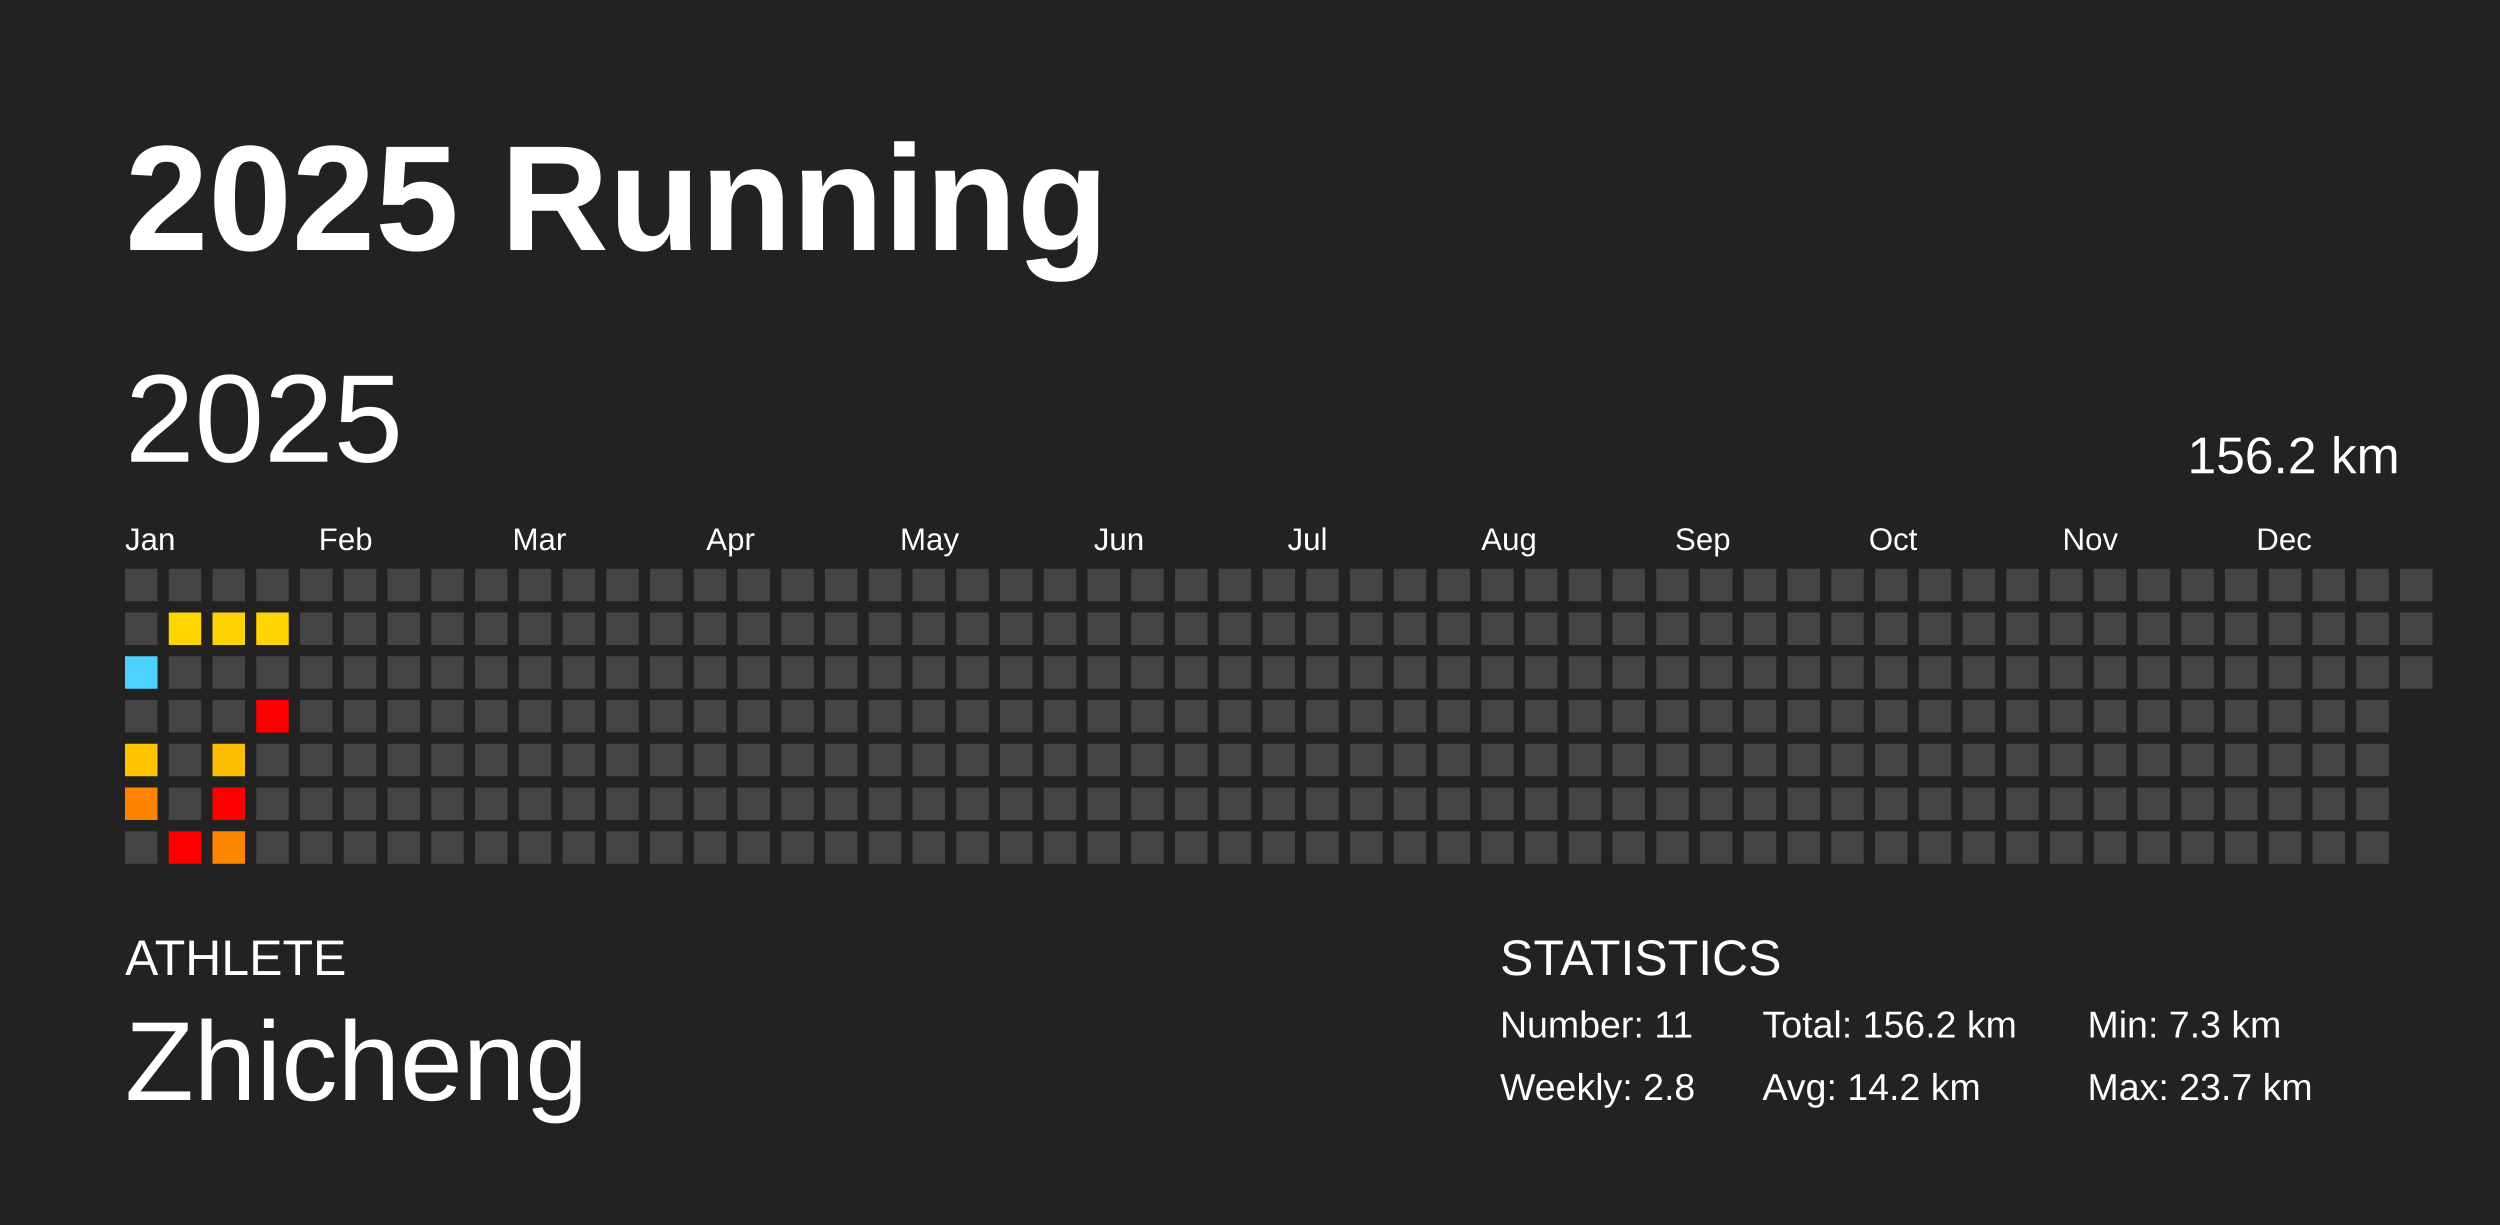
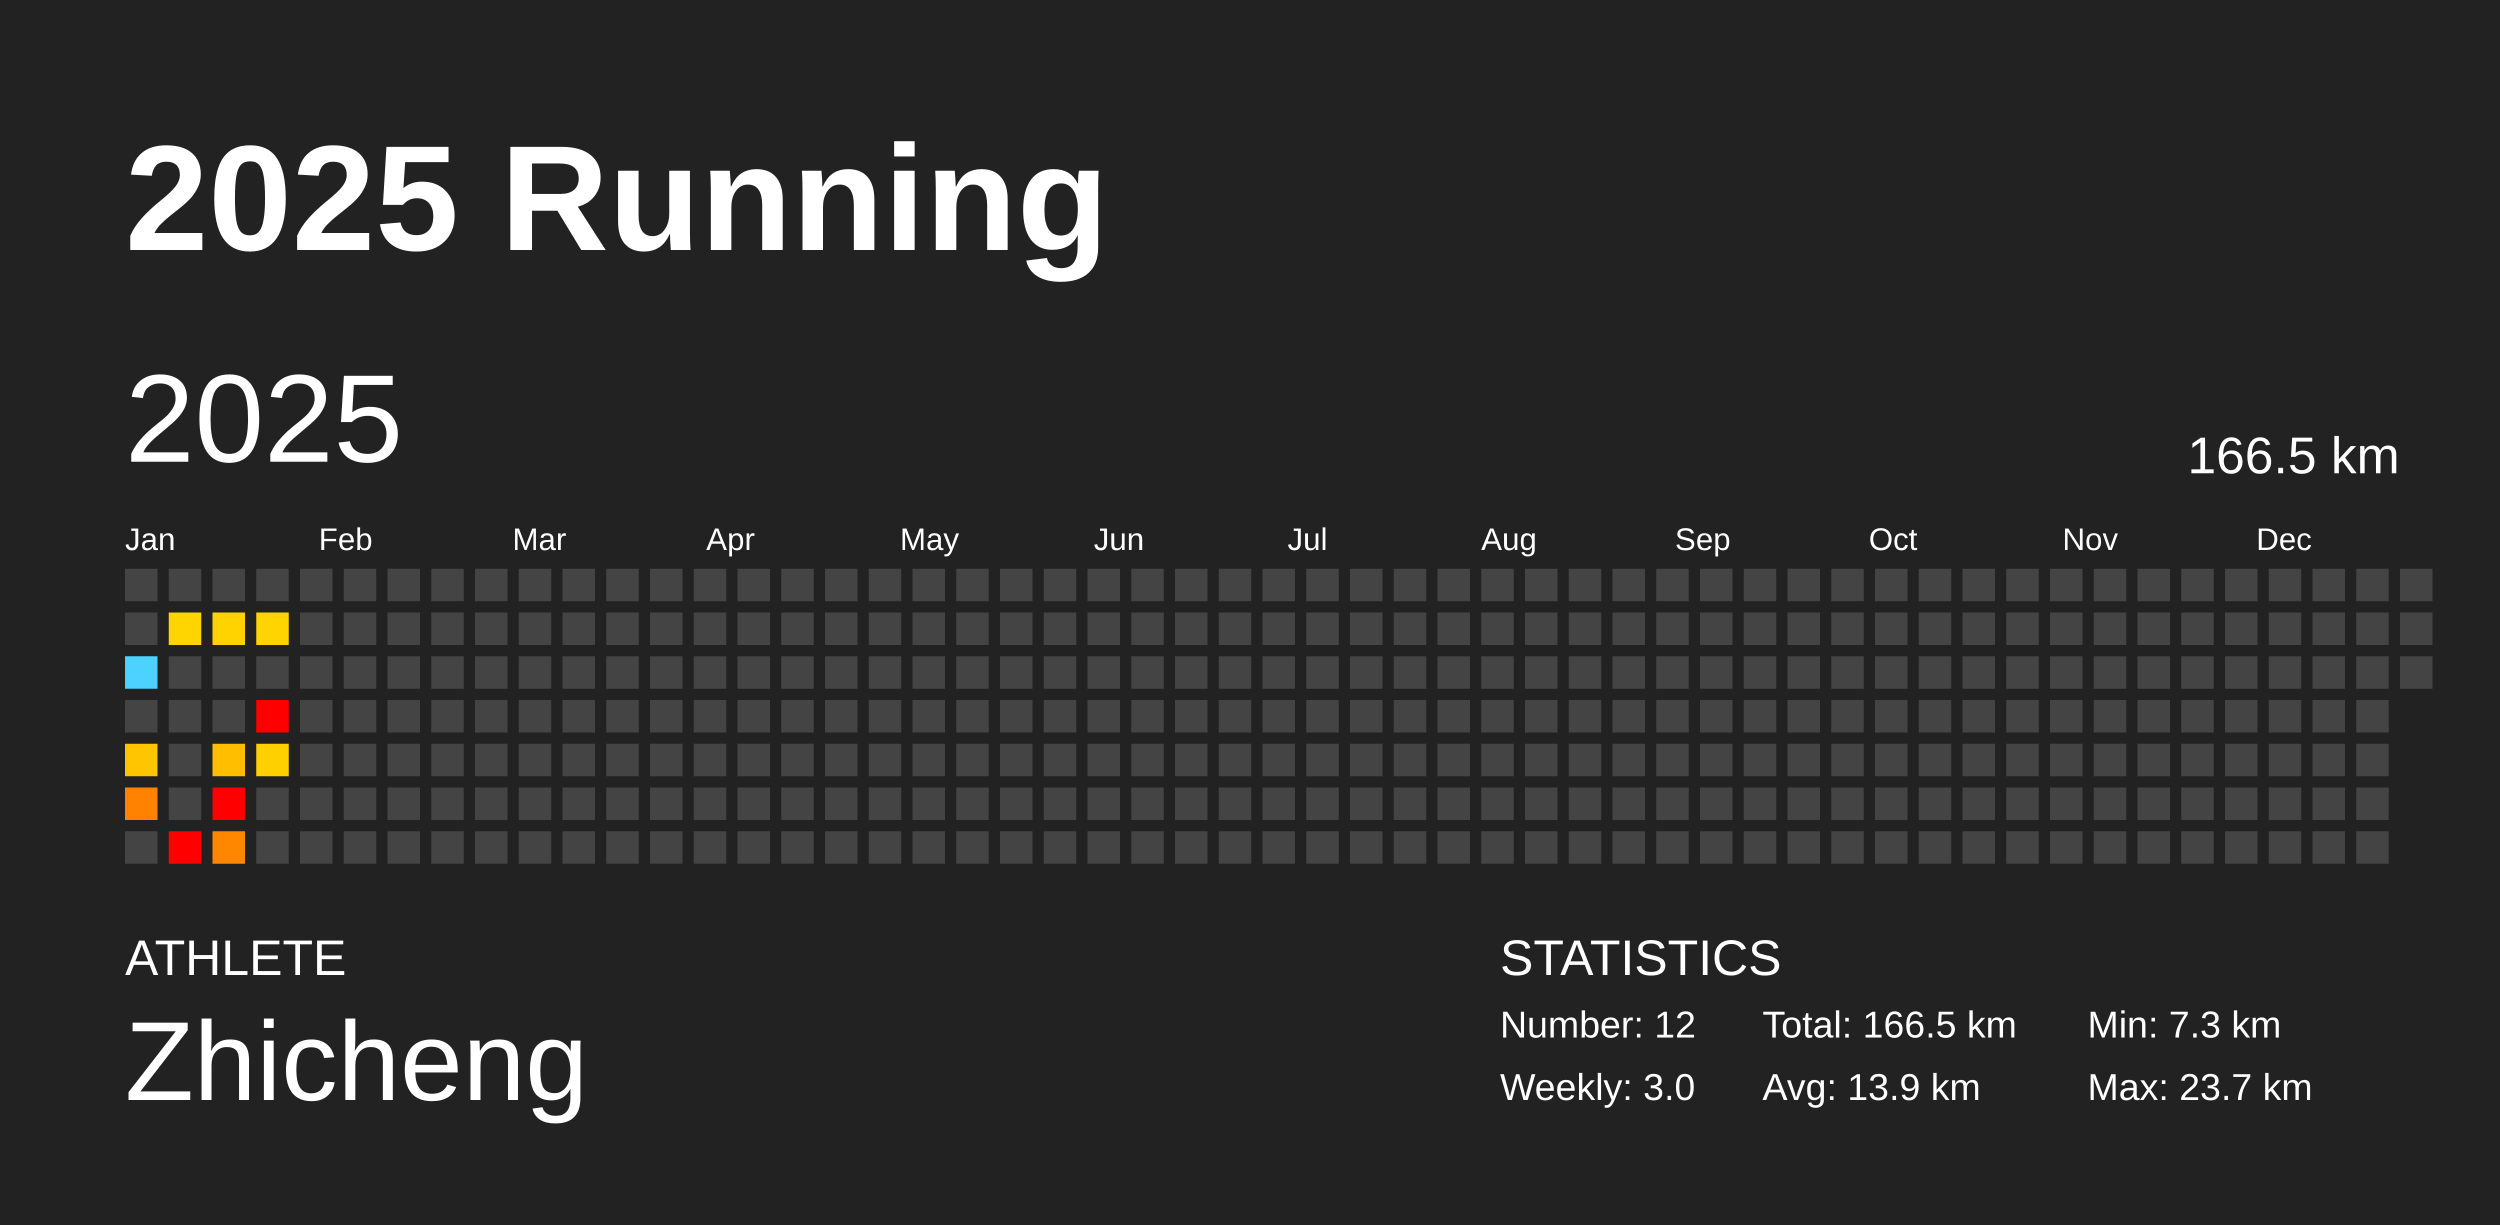
<svg xmlns="http://www.w3.org/2000/svg" baseProfile="full" height="98mm" version="1.1" viewBox="0,0,200,98" width="200mm">
  <defs />
  <rect fill="#222222" height="98" width="200" x="0" y="0" />
  <text fill="#FFFFFF" style="font-size:12px; font-family:Arial; font-weight:bold;" x="10" y="20">2025 Running</text>
  <text fill="#FFFFFF" style="font-size:4px; font-family:Arial" x="10" y="78">ATHLETE</text>
  <text fill="#FFFFFF" style="font-size:9px; font-family:Arial" x="10" y="88">Zhicheng</text>
  <text fill="#FFFFFF" style="font-size:4px; font-family:Arial" x="120" y="78">STATISTICS</text>
-   <text fill="#FFFFFF" style="font-size:3px; font-family:Arial" x="120" y="83">Number: 11</text>
-   <text fill="#FFFFFF" style="font-size:3px; font-family:Arial" x="120" y="88">Weekly: 2.8</text>
-   <text fill="#FFFFFF" style="font-size:3px; font-family:Arial" x="141" y="83">Total: 156.2 km</text>
-   <text fill="#FFFFFF" style="font-size:3px; font-family:Arial" x="141" y="88">Avg: 14.2 km</text>
+   <text fill="#FFFFFF" style="font-size:3px; font-family:Arial" x="120" y="83">Number: 12</text>
+   <text fill="#FFFFFF" style="font-size:3px; font-family:Arial" x="120" y="88">Weekly: 3.0</text>
+   <text fill="#FFFFFF" style="font-size:3px; font-family:Arial" x="141" y="83">Total: 166.5 km</text>
+   <text fill="#FFFFFF" style="font-size:3px; font-family:Arial" x="141" y="88">Avg: 13.9 km</text>
  <text fill="#FFFFFF" style="font-size:3px; font-family:Arial" x="167" y="83">Min: 7.3 km</text>
  <text fill="#FFFFFF" style="font-size:3px; font-family:Arial" x="167" y="88">Max: 23.7 km</text>
  <text dominant-baseline="hanging" fill="#FFFFFF" style="font-size:10.0px; font-family:Arial;" x="10" y="30">2025</text>
-   <text dominant-baseline="hanging" fill="#FFFFFF" style="font-size:4.125px; font-family:Arial;" x="175" y="35">156.2 km</text>
+   <text dominant-baseline="hanging" fill="#FFFFFF" style="font-size:4.125px; font-family:Arial;" x="175" y="35">166.5 km</text>
  <text fill="#FFFFFF" style="font-size:2.5px; font-family:Arial" x="10.0" y="44">Jan</text>
  <text fill="#FFFFFF" style="font-size:2.5px; font-family:Arial" x="25.5" y="44">Feb</text>
  <text fill="#FFFFFF" style="font-size:2.5px; font-family:Arial" x="41.0" y="44">Mar</text>
  <text fill="#FFFFFF" style="font-size:2.5px; font-family:Arial" x="56.5" y="44">Apr</text>
  <text fill="#FFFFFF" style="font-size:2.5px; font-family:Arial" x="72.0" y="44">May</text>
  <text fill="#FFFFFF" style="font-size:2.5px; font-family:Arial" x="87.5" y="44">Jun</text>
  <text fill="#FFFFFF" style="font-size:2.5px; font-family:Arial" x="103.0" y="44">Jul</text>
  <text fill="#FFFFFF" style="font-size:2.5px; font-family:Arial" x="118.5" y="44">Aug</text>
  <text fill="#FFFFFF" style="font-size:2.5px; font-family:Arial" x="134.0" y="44">Sep</text>
  <text fill="#FFFFFF" style="font-size:2.5px; font-family:Arial" x="149.5" y="44">Oct</text>
  <text fill="#FFFFFF" style="font-size:2.5px; font-family:Arial" x="165.0" y="44">Nov</text>
  <text fill="#FFFFFF" style="font-size:2.5px; font-family:Arial" x="180.5" y="44">Dec</text>
  <rect fill="#444444" height="2.6" width="2.6" x="10.0" y="45.5" />
  <rect fill="#444444" height="2.6" width="2.6" x="10.0" y="49.0" />
  <rect fill="#4dd2ff" height="2.6" width="2.6" x="10.0" y="52.5" />
  <rect fill="#444444" height="2.6" width="2.6" x="10.0" y="56.0" />
  <rect fill="#ffc500" height="2.6" width="2.6" x="10.0" y="59.5" />
  <rect fill="#ff8300" height="2.6" width="2.6" x="10.0" y="63.0" />
  <rect fill="#444444" height="2.6" width="2.6" x="10.0" y="66.5" />
  <rect fill="#444444" height="2.6" width="2.6" x="13.5" y="45.5" />
  <rect fill="#ffd500" height="2.6" width="2.6" x="13.5" y="49.0" />
  <rect fill="#444444" height="2.6" width="2.6" x="13.5" y="52.5" />
  <rect fill="#444444" height="2.6" width="2.6" x="13.5" y="56.0" />
  <rect fill="#444444" height="2.6" width="2.6" x="13.5" y="59.5" />
  <rect fill="#444444" height="2.6" width="2.6" x="13.5" y="63.0" />
  <rect fill="red" height="2.6" width="2.6" x="13.5" y="66.5" />
  <rect fill="#444444" height="2.6" width="2.6" x="17.0" y="45.5" />
  <rect fill="#ffd300" height="2.6" width="2.6" x="17.0" y="49.0" />
  <rect fill="#444444" height="2.6" width="2.6" x="17.0" y="52.5" />
  <rect fill="#444444" height="2.6" width="2.6" x="17.0" y="56.0" />
  <rect fill="#ffbf00" height="2.6" width="2.6" x="17.0" y="59.5" />
  <rect fill="red" height="2.6" width="2.6" x="17.0" y="63.0" />
  <rect fill="#ff8700" height="2.6" width="2.6" x="17.0" y="66.5" />
  <rect fill="#444444" height="2.6" width="2.6" x="20.5" y="45.5" />
  <rect fill="#ffd400" height="2.6" width="2.6" x="20.5" y="49.0" />
  <rect fill="#444444" height="2.6" width="2.6" x="20.5" y="52.5" />
  <rect fill="red" height="2.6" width="2.6" x="20.5" y="56.0" />
-   <rect fill="#444444" height="2.6" width="2.6" x="20.5" y="59.5" />
+   <rect fill="#ffd000" height="2.6" width="2.6" x="20.5" y="59.5" />
  <rect fill="#444444" height="2.6" width="2.6" x="20.5" y="63.0" />
  <rect fill="#444444" height="2.6" width="2.6" x="20.5" y="66.5" />
  <rect fill="#444444" height="2.6" width="2.6" x="24.0" y="45.5" />
  <rect fill="#444444" height="2.6" width="2.6" x="24.0" y="49.0" />
  <rect fill="#444444" height="2.6" width="2.6" x="24.0" y="52.5" />
  <rect fill="#444444" height="2.6" width="2.6" x="24.0" y="56.0" />
  <rect fill="#444444" height="2.6" width="2.6" x="24.0" y="59.5" />
  <rect fill="#444444" height="2.6" width="2.6" x="24.0" y="63.0" />
  <rect fill="#444444" height="2.6" width="2.6" x="24.0" y="66.5" />
  <rect fill="#444444" height="2.6" width="2.6" x="27.5" y="45.5" />
  <rect fill="#444444" height="2.6" width="2.6" x="27.5" y="49.0" />
  <rect fill="#444444" height="2.6" width="2.6" x="27.5" y="52.5" />
  <rect fill="#444444" height="2.6" width="2.6" x="27.5" y="56.0" />
  <rect fill="#444444" height="2.6" width="2.6" x="27.5" y="59.5" />
  <rect fill="#444444" height="2.6" width="2.6" x="27.5" y="63.0" />
  <rect fill="#444444" height="2.6" width="2.6" x="27.5" y="66.5" />
  <rect fill="#444444" height="2.6" width="2.6" x="31.0" y="45.5" />
  <rect fill="#444444" height="2.6" width="2.6" x="31.0" y="49.0" />
  <rect fill="#444444" height="2.6" width="2.6" x="31.0" y="52.5" />
  <rect fill="#444444" height="2.6" width="2.6" x="31.0" y="56.0" />
  <rect fill="#444444" height="2.6" width="2.6" x="31.0" y="59.5" />
  <rect fill="#444444" height="2.6" width="2.6" x="31.0" y="63.0" />
  <rect fill="#444444" height="2.6" width="2.6" x="31.0" y="66.5" />
  <rect fill="#444444" height="2.6" width="2.6" x="34.5" y="45.5" />
  <rect fill="#444444" height="2.6" width="2.6" x="34.5" y="49.0" />
  <rect fill="#444444" height="2.6" width="2.6" x="34.5" y="52.5" />
  <rect fill="#444444" height="2.6" width="2.6" x="34.5" y="56.0" />
  <rect fill="#444444" height="2.6" width="2.6" x="34.5" y="59.5" />
  <rect fill="#444444" height="2.6" width="2.6" x="34.5" y="63.0" />
  <rect fill="#444444" height="2.6" width="2.6" x="34.5" y="66.5" />
  <rect fill="#444444" height="2.6" width="2.6" x="38.0" y="45.5" />
  <rect fill="#444444" height="2.6" width="2.6" x="38.0" y="49.0" />
  <rect fill="#444444" height="2.6" width="2.6" x="38.0" y="52.5" />
  <rect fill="#444444" height="2.6" width="2.6" x="38.0" y="56.0" />
  <rect fill="#444444" height="2.6" width="2.6" x="38.0" y="59.5" />
  <rect fill="#444444" height="2.6" width="2.6" x="38.0" y="63.0" />
  <rect fill="#444444" height="2.6" width="2.6" x="38.0" y="66.5" />
  <rect fill="#444444" height="2.6" width="2.6" x="41.5" y="45.5" />
  <rect fill="#444444" height="2.6" width="2.6" x="41.5" y="49.0" />
  <rect fill="#444444" height="2.6" width="2.6" x="41.5" y="52.5" />
  <rect fill="#444444" height="2.6" width="2.6" x="41.5" y="56.0" />
  <rect fill="#444444" height="2.6" width="2.6" x="41.5" y="59.5" />
  <rect fill="#444444" height="2.6" width="2.6" x="41.5" y="63.0" />
  <rect fill="#444444" height="2.6" width="2.6" x="41.5" y="66.5" />
  <rect fill="#444444" height="2.6" width="2.6" x="45.0" y="45.5" />
  <rect fill="#444444" height="2.6" width="2.6" x="45.0" y="49.0" />
  <rect fill="#444444" height="2.6" width="2.6" x="45.0" y="52.5" />
  <rect fill="#444444" height="2.6" width="2.6" x="45.0" y="56.0" />
  <rect fill="#444444" height="2.6" width="2.6" x="45.0" y="59.5" />
  <rect fill="#444444" height="2.6" width="2.6" x="45.0" y="63.0" />
  <rect fill="#444444" height="2.6" width="2.6" x="45.0" y="66.5" />
  <rect fill="#444444" height="2.6" width="2.6" x="48.5" y="45.5" />
  <rect fill="#444444" height="2.6" width="2.6" x="48.5" y="49.0" />
  <rect fill="#444444" height="2.6" width="2.6" x="48.5" y="52.5" />
  <rect fill="#444444" height="2.6" width="2.6" x="48.5" y="56.0" />
  <rect fill="#444444" height="2.6" width="2.6" x="48.5" y="59.5" />
  <rect fill="#444444" height="2.6" width="2.6" x="48.5" y="63.0" />
  <rect fill="#444444" height="2.6" width="2.6" x="48.5" y="66.5" />
  <rect fill="#444444" height="2.6" width="2.6" x="52.0" y="45.5" />
  <rect fill="#444444" height="2.6" width="2.6" x="52.0" y="49.0" />
  <rect fill="#444444" height="2.6" width="2.6" x="52.0" y="52.5" />
  <rect fill="#444444" height="2.6" width="2.6" x="52.0" y="56.0" />
  <rect fill="#444444" height="2.6" width="2.6" x="52.0" y="59.5" />
  <rect fill="#444444" height="2.6" width="2.6" x="52.0" y="63.0" />
  <rect fill="#444444" height="2.6" width="2.6" x="52.0" y="66.5" />
  <rect fill="#444444" height="2.6" width="2.6" x="55.5" y="45.5" />
  <rect fill="#444444" height="2.6" width="2.6" x="55.5" y="49.0" />
  <rect fill="#444444" height="2.6" width="2.6" x="55.5" y="52.5" />
  <rect fill="#444444" height="2.6" width="2.6" x="55.5" y="56.0" />
  <rect fill="#444444" height="2.6" width="2.6" x="55.5" y="59.5" />
  <rect fill="#444444" height="2.6" width="2.6" x="55.5" y="63.0" />
  <rect fill="#444444" height="2.6" width="2.6" x="55.5" y="66.5" />
  <rect fill="#444444" height="2.6" width="2.6" x="59.0" y="45.5" />
  <rect fill="#444444" height="2.6" width="2.6" x="59.0" y="49.0" />
  <rect fill="#444444" height="2.6" width="2.6" x="59.0" y="52.5" />
  <rect fill="#444444" height="2.6" width="2.6" x="59.0" y="56.0" />
  <rect fill="#444444" height="2.6" width="2.6" x="59.0" y="59.5" />
  <rect fill="#444444" height="2.6" width="2.6" x="59.0" y="63.0" />
  <rect fill="#444444" height="2.6" width="2.6" x="59.0" y="66.5" />
  <rect fill="#444444" height="2.6" width="2.6" x="62.5" y="45.5" />
  <rect fill="#444444" height="2.6" width="2.6" x="62.5" y="49.0" />
  <rect fill="#444444" height="2.6" width="2.6" x="62.5" y="52.5" />
  <rect fill="#444444" height="2.6" width="2.6" x="62.5" y="56.0" />
  <rect fill="#444444" height="2.6" width="2.6" x="62.5" y="59.5" />
  <rect fill="#444444" height="2.6" width="2.6" x="62.5" y="63.0" />
  <rect fill="#444444" height="2.6" width="2.6" x="62.5" y="66.5" />
  <rect fill="#444444" height="2.6" width="2.6" x="66.0" y="45.5" />
  <rect fill="#444444" height="2.6" width="2.6" x="66.0" y="49.0" />
  <rect fill="#444444" height="2.6" width="2.6" x="66.0" y="52.5" />
  <rect fill="#444444" height="2.6" width="2.6" x="66.0" y="56.0" />
  <rect fill="#444444" height="2.6" width="2.6" x="66.0" y="59.5" />
  <rect fill="#444444" height="2.6" width="2.6" x="66.0" y="63.0" />
  <rect fill="#444444" height="2.6" width="2.6" x="66.0" y="66.5" />
  <rect fill="#444444" height="2.6" width="2.6" x="69.5" y="45.5" />
  <rect fill="#444444" height="2.6" width="2.6" x="69.5" y="49.0" />
  <rect fill="#444444" height="2.6" width="2.6" x="69.5" y="52.5" />
  <rect fill="#444444" height="2.6" width="2.6" x="69.5" y="56.0" />
  <rect fill="#444444" height="2.6" width="2.6" x="69.5" y="59.5" />
  <rect fill="#444444" height="2.6" width="2.6" x="69.5" y="63.0" />
  <rect fill="#444444" height="2.6" width="2.6" x="69.5" y="66.5" />
  <rect fill="#444444" height="2.6" width="2.6" x="73.0" y="45.5" />
  <rect fill="#444444" height="2.6" width="2.6" x="73.0" y="49.0" />
  <rect fill="#444444" height="2.6" width="2.6" x="73.0" y="52.5" />
  <rect fill="#444444" height="2.6" width="2.6" x="73.0" y="56.0" />
  <rect fill="#444444" height="2.6" width="2.6" x="73.0" y="59.5" />
  <rect fill="#444444" height="2.6" width="2.6" x="73.0" y="63.0" />
  <rect fill="#444444" height="2.6" width="2.6" x="73.0" y="66.5" />
  <rect fill="#444444" height="2.6" width="2.6" x="76.5" y="45.5" />
  <rect fill="#444444" height="2.6" width="2.6" x="76.5" y="49.0" />
  <rect fill="#444444" height="2.6" width="2.6" x="76.5" y="52.5" />
  <rect fill="#444444" height="2.6" width="2.6" x="76.5" y="56.0" />
  <rect fill="#444444" height="2.6" width="2.6" x="76.5" y="59.5" />
  <rect fill="#444444" height="2.6" width="2.6" x="76.5" y="63.0" />
  <rect fill="#444444" height="2.6" width="2.6" x="76.5" y="66.5" />
  <rect fill="#444444" height="2.6" width="2.6" x="80.0" y="45.5" />
  <rect fill="#444444" height="2.6" width="2.6" x="80.0" y="49.0" />
  <rect fill="#444444" height="2.6" width="2.6" x="80.0" y="52.5" />
  <rect fill="#444444" height="2.6" width="2.6" x="80.0" y="56.0" />
  <rect fill="#444444" height="2.6" width="2.6" x="80.0" y="59.5" />
  <rect fill="#444444" height="2.6" width="2.6" x="80.0" y="63.0" />
  <rect fill="#444444" height="2.6" width="2.6" x="80.0" y="66.5" />
  <rect fill="#444444" height="2.6" width="2.6" x="83.5" y="45.5" />
  <rect fill="#444444" height="2.6" width="2.6" x="83.5" y="49.0" />
  <rect fill="#444444" height="2.6" width="2.6" x="83.5" y="52.5" />
  <rect fill="#444444" height="2.6" width="2.6" x="83.5" y="56.0" />
  <rect fill="#444444" height="2.6" width="2.6" x="83.5" y="59.5" />
  <rect fill="#444444" height="2.6" width="2.6" x="83.5" y="63.0" />
  <rect fill="#444444" height="2.6" width="2.6" x="83.5" y="66.5" />
  <rect fill="#444444" height="2.6" width="2.6" x="87.0" y="45.5" />
  <rect fill="#444444" height="2.6" width="2.6" x="87.0" y="49.0" />
  <rect fill="#444444" height="2.6" width="2.6" x="87.0" y="52.5" />
  <rect fill="#444444" height="2.6" width="2.6" x="87.0" y="56.0" />
  <rect fill="#444444" height="2.6" width="2.6" x="87.0" y="59.5" />
  <rect fill="#444444" height="2.6" width="2.6" x="87.0" y="63.0" />
  <rect fill="#444444" height="2.6" width="2.6" x="87.0" y="66.5" />
  <rect fill="#444444" height="2.6" width="2.6" x="90.5" y="45.5" />
  <rect fill="#444444" height="2.6" width="2.6" x="90.5" y="49.0" />
  <rect fill="#444444" height="2.6" width="2.6" x="90.5" y="52.5" />
  <rect fill="#444444" height="2.6" width="2.6" x="90.5" y="56.0" />
  <rect fill="#444444" height="2.6" width="2.6" x="90.5" y="59.5" />
  <rect fill="#444444" height="2.6" width="2.6" x="90.5" y="63.0" />
  <rect fill="#444444" height="2.6" width="2.6" x="90.5" y="66.5" />
  <rect fill="#444444" height="2.6" width="2.6" x="94.0" y="45.5" />
  <rect fill="#444444" height="2.6" width="2.6" x="94.0" y="49.0" />
  <rect fill="#444444" height="2.6" width="2.6" x="94.0" y="52.5" />
  <rect fill="#444444" height="2.6" width="2.6" x="94.0" y="56.0" />
  <rect fill="#444444" height="2.6" width="2.6" x="94.0" y="59.5" />
  <rect fill="#444444" height="2.6" width="2.6" x="94.0" y="63.0" />
  <rect fill="#444444" height="2.6" width="2.6" x="94.0" y="66.5" />
  <rect fill="#444444" height="2.6" width="2.6" x="97.5" y="45.5" />
  <rect fill="#444444" height="2.6" width="2.6" x="97.5" y="49.0" />
  <rect fill="#444444" height="2.6" width="2.6" x="97.5" y="52.5" />
  <rect fill="#444444" height="2.6" width="2.6" x="97.5" y="56.0" />
  <rect fill="#444444" height="2.6" width="2.6" x="97.5" y="59.5" />
  <rect fill="#444444" height="2.6" width="2.6" x="97.5" y="63.0" />
  <rect fill="#444444" height="2.6" width="2.6" x="97.5" y="66.5" />
  <rect fill="#444444" height="2.6" width="2.6" x="101.0" y="45.5" />
  <rect fill="#444444" height="2.6" width="2.6" x="101.0" y="49.0" />
  <rect fill="#444444" height="2.6" width="2.6" x="101.0" y="52.5" />
  <rect fill="#444444" height="2.6" width="2.6" x="101.0" y="56.0" />
  <rect fill="#444444" height="2.6" width="2.6" x="101.0" y="59.5" />
  <rect fill="#444444" height="2.6" width="2.6" x="101.0" y="63.0" />
  <rect fill="#444444" height="2.6" width="2.6" x="101.0" y="66.5" />
  <rect fill="#444444" height="2.6" width="2.6" x="104.5" y="45.5" />
  <rect fill="#444444" height="2.6" width="2.6" x="104.5" y="49.0" />
  <rect fill="#444444" height="2.6" width="2.6" x="104.5" y="52.5" />
  <rect fill="#444444" height="2.6" width="2.6" x="104.5" y="56.0" />
  <rect fill="#444444" height="2.6" width="2.6" x="104.5" y="59.5" />
  <rect fill="#444444" height="2.6" width="2.6" x="104.5" y="63.0" />
  <rect fill="#444444" height="2.6" width="2.6" x="104.5" y="66.5" />
  <rect fill="#444444" height="2.6" width="2.6" x="108.0" y="45.5" />
  <rect fill="#444444" height="2.6" width="2.6" x="108.0" y="49.0" />
  <rect fill="#444444" height="2.6" width="2.6" x="108.0" y="52.5" />
  <rect fill="#444444" height="2.6" width="2.6" x="108.0" y="56.0" />
  <rect fill="#444444" height="2.6" width="2.6" x="108.0" y="59.5" />
  <rect fill="#444444" height="2.6" width="2.6" x="108.0" y="63.0" />
  <rect fill="#444444" height="2.6" width="2.6" x="108.0" y="66.5" />
  <rect fill="#444444" height="2.6" width="2.6" x="111.5" y="45.5" />
  <rect fill="#444444" height="2.6" width="2.6" x="111.5" y="49.0" />
  <rect fill="#444444" height="2.6" width="2.6" x="111.5" y="52.5" />
  <rect fill="#444444" height="2.6" width="2.6" x="111.5" y="56.0" />
  <rect fill="#444444" height="2.6" width="2.6" x="111.5" y="59.5" />
  <rect fill="#444444" height="2.6" width="2.6" x="111.5" y="63.0" />
  <rect fill="#444444" height="2.6" width="2.6" x="111.5" y="66.5" />
  <rect fill="#444444" height="2.6" width="2.6" x="115.0" y="45.5" />
  <rect fill="#444444" height="2.6" width="2.6" x="115.0" y="49.0" />
  <rect fill="#444444" height="2.6" width="2.6" x="115.0" y="52.5" />
  <rect fill="#444444" height="2.6" width="2.6" x="115.0" y="56.0" />
  <rect fill="#444444" height="2.6" width="2.6" x="115.0" y="59.5" />
  <rect fill="#444444" height="2.6" width="2.6" x="115.0" y="63.0" />
  <rect fill="#444444" height="2.6" width="2.6" x="115.0" y="66.5" />
  <rect fill="#444444" height="2.6" width="2.6" x="118.5" y="45.5" />
  <rect fill="#444444" height="2.6" width="2.6" x="118.5" y="49.0" />
  <rect fill="#444444" height="2.6" width="2.6" x="118.5" y="52.5" />
  <rect fill="#444444" height="2.6" width="2.6" x="118.5" y="56.0" />
  <rect fill="#444444" height="2.6" width="2.6" x="118.5" y="59.5" />
  <rect fill="#444444" height="2.6" width="2.6" x="118.5" y="63.0" />
  <rect fill="#444444" height="2.6" width="2.6" x="118.5" y="66.5" />
  <rect fill="#444444" height="2.6" width="2.6" x="122.0" y="45.5" />
  <rect fill="#444444" height="2.6" width="2.6" x="122.0" y="49.0" />
  <rect fill="#444444" height="2.6" width="2.6" x="122.0" y="52.5" />
  <rect fill="#444444" height="2.6" width="2.6" x="122.0" y="56.0" />
  <rect fill="#444444" height="2.6" width="2.6" x="122.0" y="59.5" />
  <rect fill="#444444" height="2.6" width="2.6" x="122.0" y="63.0" />
  <rect fill="#444444" height="2.6" width="2.6" x="122.0" y="66.5" />
  <rect fill="#444444" height="2.6" width="2.6" x="125.5" y="45.5" />
  <rect fill="#444444" height="2.6" width="2.6" x="125.5" y="49.0" />
  <rect fill="#444444" height="2.6" width="2.6" x="125.5" y="52.5" />
  <rect fill="#444444" height="2.6" width="2.6" x="125.5" y="56.0" />
  <rect fill="#444444" height="2.6" width="2.6" x="125.5" y="59.5" />
  <rect fill="#444444" height="2.6" width="2.6" x="125.5" y="63.0" />
  <rect fill="#444444" height="2.6" width="2.6" x="125.5" y="66.5" />
  <rect fill="#444444" height="2.6" width="2.6" x="129.0" y="45.5" />
  <rect fill="#444444" height="2.6" width="2.6" x="129.0" y="49.0" />
  <rect fill="#444444" height="2.6" width="2.6" x="129.0" y="52.5" />
  <rect fill="#444444" height="2.6" width="2.6" x="129.0" y="56.0" />
  <rect fill="#444444" height="2.6" width="2.6" x="129.0" y="59.5" />
  <rect fill="#444444" height="2.6" width="2.6" x="129.0" y="63.0" />
  <rect fill="#444444" height="2.6" width="2.6" x="129.0" y="66.5" />
  <rect fill="#444444" height="2.6" width="2.6" x="132.5" y="45.5" />
  <rect fill="#444444" height="2.6" width="2.6" x="132.5" y="49.0" />
  <rect fill="#444444" height="2.6" width="2.6" x="132.5" y="52.5" />
  <rect fill="#444444" height="2.6" width="2.6" x="132.5" y="56.0" />
  <rect fill="#444444" height="2.6" width="2.6" x="132.5" y="59.5" />
  <rect fill="#444444" height="2.6" width="2.6" x="132.5" y="63.0" />
  <rect fill="#444444" height="2.6" width="2.6" x="132.5" y="66.5" />
  <rect fill="#444444" height="2.6" width="2.6" x="136.0" y="45.5" />
  <rect fill="#444444" height="2.6" width="2.6" x="136.0" y="49.0" />
  <rect fill="#444444" height="2.6" width="2.6" x="136.0" y="52.5" />
  <rect fill="#444444" height="2.6" width="2.6" x="136.0" y="56.0" />
  <rect fill="#444444" height="2.6" width="2.6" x="136.0" y="59.5" />
  <rect fill="#444444" height="2.6" width="2.6" x="136.0" y="63.0" />
  <rect fill="#444444" height="2.6" width="2.6" x="136.0" y="66.5" />
  <rect fill="#444444" height="2.6" width="2.6" x="139.5" y="45.5" />
  <rect fill="#444444" height="2.6" width="2.6" x="139.5" y="49.0" />
  <rect fill="#444444" height="2.6" width="2.6" x="139.5" y="52.5" />
  <rect fill="#444444" height="2.6" width="2.6" x="139.5" y="56.0" />
  <rect fill="#444444" height="2.6" width="2.6" x="139.5" y="59.5" />
  <rect fill="#444444" height="2.6" width="2.6" x="139.5" y="63.0" />
  <rect fill="#444444" height="2.6" width="2.6" x="139.5" y="66.5" />
  <rect fill="#444444" height="2.6" width="2.6" x="143.0" y="45.5" />
  <rect fill="#444444" height="2.6" width="2.6" x="143.0" y="49.0" />
  <rect fill="#444444" height="2.6" width="2.6" x="143.0" y="52.5" />
  <rect fill="#444444" height="2.6" width="2.6" x="143.0" y="56.0" />
  <rect fill="#444444" height="2.6" width="2.6" x="143.0" y="59.5" />
  <rect fill="#444444" height="2.6" width="2.6" x="143.0" y="63.0" />
  <rect fill="#444444" height="2.6" width="2.6" x="143.0" y="66.5" />
  <rect fill="#444444" height="2.6" width="2.6" x="146.5" y="45.5" />
  <rect fill="#444444" height="2.6" width="2.6" x="146.5" y="49.0" />
  <rect fill="#444444" height="2.6" width="2.6" x="146.5" y="52.5" />
  <rect fill="#444444" height="2.6" width="2.6" x="146.5" y="56.0" />
  <rect fill="#444444" height="2.6" width="2.6" x="146.5" y="59.5" />
  <rect fill="#444444" height="2.6" width="2.6" x="146.5" y="63.0" />
  <rect fill="#444444" height="2.6" width="2.6" x="146.5" y="66.5" />
  <rect fill="#444444" height="2.6" width="2.6" x="150.0" y="45.5" />
  <rect fill="#444444" height="2.6" width="2.6" x="150.0" y="49.0" />
  <rect fill="#444444" height="2.6" width="2.6" x="150.0" y="52.5" />
  <rect fill="#444444" height="2.6" width="2.6" x="150.0" y="56.0" />
  <rect fill="#444444" height="2.6" width="2.6" x="150.0" y="59.5" />
  <rect fill="#444444" height="2.6" width="2.6" x="150.0" y="63.0" />
  <rect fill="#444444" height="2.6" width="2.6" x="150.0" y="66.5" />
  <rect fill="#444444" height="2.6" width="2.6" x="153.5" y="45.5" />
  <rect fill="#444444" height="2.6" width="2.6" x="153.5" y="49.0" />
  <rect fill="#444444" height="2.6" width="2.6" x="153.5" y="52.5" />
  <rect fill="#444444" height="2.6" width="2.6" x="153.5" y="56.0" />
  <rect fill="#444444" height="2.6" width="2.6" x="153.5" y="59.5" />
  <rect fill="#444444" height="2.6" width="2.6" x="153.5" y="63.0" />
  <rect fill="#444444" height="2.6" width="2.6" x="153.5" y="66.5" />
  <rect fill="#444444" height="2.6" width="2.6" x="157.0" y="45.5" />
  <rect fill="#444444" height="2.6" width="2.6" x="157.0" y="49.0" />
  <rect fill="#444444" height="2.6" width="2.6" x="157.0" y="52.5" />
  <rect fill="#444444" height="2.6" width="2.6" x="157.0" y="56.0" />
  <rect fill="#444444" height="2.6" width="2.6" x="157.0" y="59.5" />
  <rect fill="#444444" height="2.6" width="2.6" x="157.0" y="63.0" />
  <rect fill="#444444" height="2.6" width="2.6" x="157.0" y="66.5" />
  <rect fill="#444444" height="2.6" width="2.6" x="160.5" y="45.5" />
  <rect fill="#444444" height="2.6" width="2.6" x="160.5" y="49.0" />
  <rect fill="#444444" height="2.6" width="2.6" x="160.5" y="52.5" />
  <rect fill="#444444" height="2.6" width="2.6" x="160.5" y="56.0" />
  <rect fill="#444444" height="2.6" width="2.6" x="160.5" y="59.5" />
  <rect fill="#444444" height="2.6" width="2.6" x="160.5" y="63.0" />
  <rect fill="#444444" height="2.6" width="2.6" x="160.5" y="66.5" />
  <rect fill="#444444" height="2.6" width="2.6" x="164.0" y="45.5" />
  <rect fill="#444444" height="2.6" width="2.6" x="164.0" y="49.0" />
  <rect fill="#444444" height="2.6" width="2.6" x="164.0" y="52.5" />
  <rect fill="#444444" height="2.6" width="2.6" x="164.0" y="56.0" />
  <rect fill="#444444" height="2.6" width="2.6" x="164.0" y="59.5" />
  <rect fill="#444444" height="2.6" width="2.6" x="164.0" y="63.0" />
  <rect fill="#444444" height="2.6" width="2.6" x="164.0" y="66.5" />
  <rect fill="#444444" height="2.6" width="2.6" x="167.5" y="45.5" />
  <rect fill="#444444" height="2.6" width="2.6" x="167.5" y="49.0" />
  <rect fill="#444444" height="2.6" width="2.6" x="167.5" y="52.5" />
  <rect fill="#444444" height="2.6" width="2.6" x="167.5" y="56.0" />
  <rect fill="#444444" height="2.6" width="2.6" x="167.5" y="59.5" />
  <rect fill="#444444" height="2.6" width="2.6" x="167.5" y="63.0" />
  <rect fill="#444444" height="2.6" width="2.6" x="167.5" y="66.5" />
  <rect fill="#444444" height="2.6" width="2.6" x="171.0" y="45.5" />
  <rect fill="#444444" height="2.6" width="2.6" x="171.0" y="49.0" />
  <rect fill="#444444" height="2.6" width="2.6" x="171.0" y="52.5" />
  <rect fill="#444444" height="2.6" width="2.6" x="171.0" y="56.0" />
  <rect fill="#444444" height="2.6" width="2.6" x="171.0" y="59.5" />
  <rect fill="#444444" height="2.6" width="2.6" x="171.0" y="63.0" />
  <rect fill="#444444" height="2.6" width="2.6" x="171.0" y="66.5" />
  <rect fill="#444444" height="2.6" width="2.6" x="174.5" y="45.5" />
  <rect fill="#444444" height="2.6" width="2.6" x="174.5" y="49.0" />
  <rect fill="#444444" height="2.6" width="2.6" x="174.5" y="52.5" />
  <rect fill="#444444" height="2.6" width="2.6" x="174.5" y="56.0" />
  <rect fill="#444444" height="2.6" width="2.6" x="174.5" y="59.5" />
  <rect fill="#444444" height="2.6" width="2.6" x="174.5" y="63.0" />
  <rect fill="#444444" height="2.6" width="2.6" x="174.5" y="66.5" />
  <rect fill="#444444" height="2.6" width="2.6" x="178.0" y="45.5" />
  <rect fill="#444444" height="2.6" width="2.6" x="178.0" y="49.0" />
  <rect fill="#444444" height="2.6" width="2.6" x="178.0" y="52.5" />
  <rect fill="#444444" height="2.6" width="2.6" x="178.0" y="56.0" />
  <rect fill="#444444" height="2.6" width="2.6" x="178.0" y="59.5" />
  <rect fill="#444444" height="2.6" width="2.6" x="178.0" y="63.0" />
  <rect fill="#444444" height="2.6" width="2.6" x="178.0" y="66.5" />
  <rect fill="#444444" height="2.6" width="2.6" x="181.5" y="45.5" />
  <rect fill="#444444" height="2.6" width="2.6" x="181.5" y="49.0" />
  <rect fill="#444444" height="2.6" width="2.6" x="181.5" y="52.5" />
  <rect fill="#444444" height="2.6" width="2.6" x="181.5" y="56.0" />
  <rect fill="#444444" height="2.6" width="2.6" x="181.5" y="59.5" />
  <rect fill="#444444" height="2.6" width="2.6" x="181.5" y="63.0" />
  <rect fill="#444444" height="2.6" width="2.6" x="181.5" y="66.5" />
  <rect fill="#444444" height="2.6" width="2.6" x="185.0" y="45.5" />
  <rect fill="#444444" height="2.6" width="2.6" x="185.0" y="49.0" />
  <rect fill="#444444" height="2.6" width="2.6" x="185.0" y="52.5" />
  <rect fill="#444444" height="2.6" width="2.6" x="185.0" y="56.0" />
  <rect fill="#444444" height="2.6" width="2.6" x="185.0" y="59.5" />
  <rect fill="#444444" height="2.6" width="2.6" x="185.0" y="63.0" />
  <rect fill="#444444" height="2.6" width="2.6" x="185.0" y="66.5" />
  <rect fill="#444444" height="2.6" width="2.6" x="188.5" y="45.5" />
  <rect fill="#444444" height="2.6" width="2.6" x="188.5" y="49.0" />
  <rect fill="#444444" height="2.6" width="2.6" x="188.5" y="52.5" />
  <rect fill="#444444" height="2.6" width="2.6" x="188.5" y="56.0" />
  <rect fill="#444444" height="2.6" width="2.6" x="188.5" y="59.5" />
  <rect fill="#444444" height="2.6" width="2.6" x="188.5" y="63.0" />
  <rect fill="#444444" height="2.6" width="2.6" x="188.5" y="66.5" />
  <rect fill="#444444" height="2.6" width="2.6" x="192.0" y="45.5" />
  <rect fill="#444444" height="2.6" width="2.6" x="192.0" y="49.0" />
  <rect fill="#444444" height="2.6" width="2.6" x="192.0" y="52.5" />
</svg>
